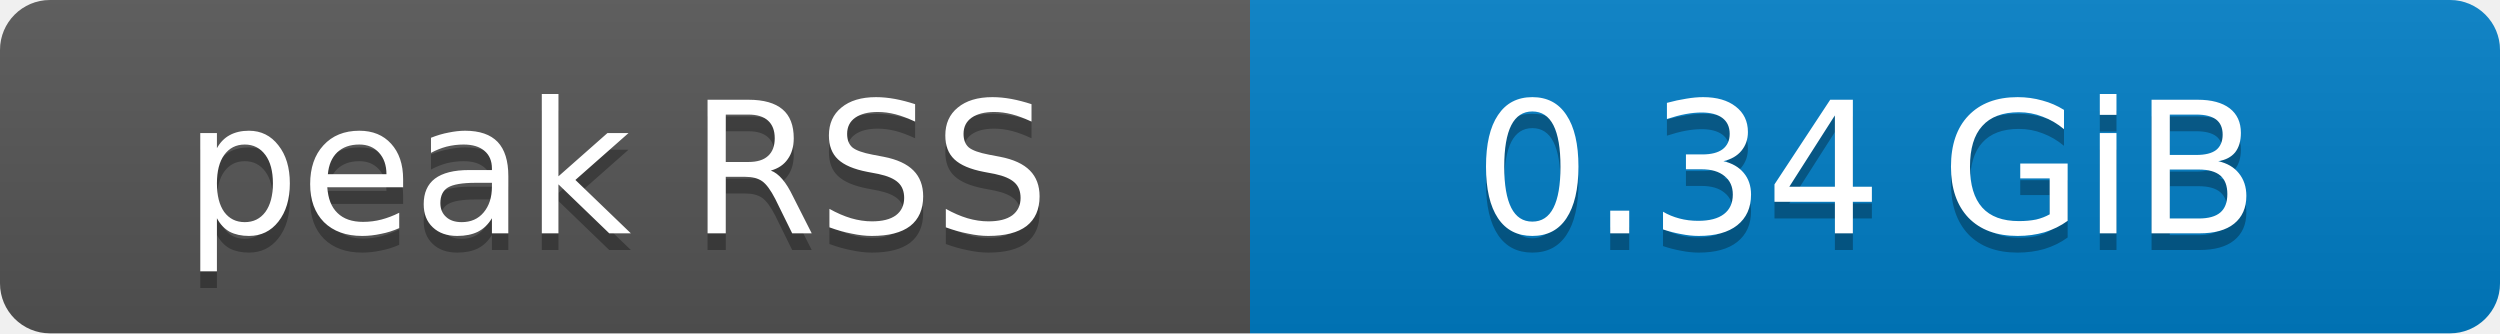
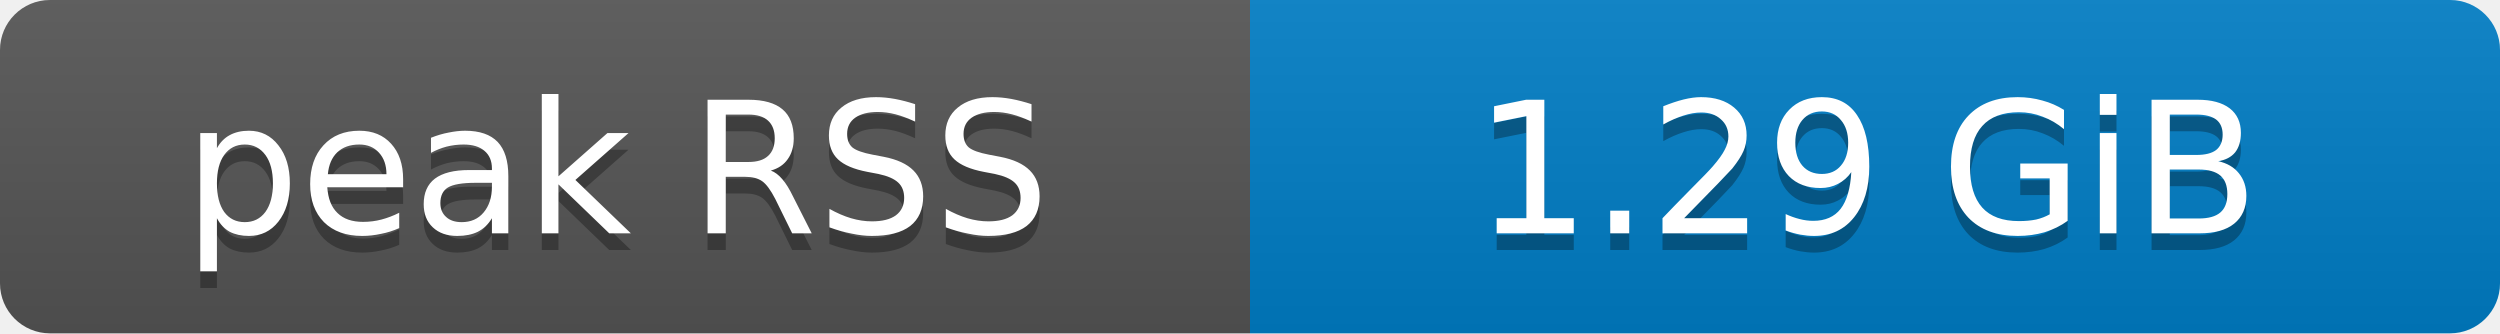
- <svg xmlns="http://www.w3.org/2000/svg" width="150" height="20" role="img" aria-label="peak RSS: 0.34 GiB">
+ <svg xmlns="http://www.w3.org/2000/svg" width="150" height="20" role="img" aria-label="peak RSS: 1.29 GiB">
  <defs>
    <clipPath id="round">
      <rect width="150" height="20" rx="3" fill="#fff" />
    </clipPath>
    <linearGradient id="shade" x2="0" y2="100%">
      <stop offset="0" stop-color="#bbb" stop-opacity=".1" />
      <stop offset="1" stop-opacity=".1" />
    </linearGradient>
  </defs>
  <g clip-path="url(#round)">
    <rect width="75" height="20" fill="#555" />
    <rect x="75" width="75" height="20" fill="#007ec6" />
    <rect width="150" height="20" fill="url(#shade)" />
  </g>
  <g fill="#fff" text-anchor="middle" font-family="Verdana,Geneva,DejaVu Sans,sans-serif" font-size="11">
    <text x="37" y="15" fill="#010101" fill-opacity=".3">peak RSS</text>
    <text x="37" y="14">peak RSS</text>
-     <text x="112" y="15" fill="#010101" fill-opacity=".3">0.34 GiB</text>
-     <text x="112" y="14">0.34 GiB</text>
+     <text x="112" y="15" fill="#010101" fill-opacity=".3">1.29 GiB</text>
+     <text x="112" y="14">1.29 GiB</text>
  </g>
</svg>
